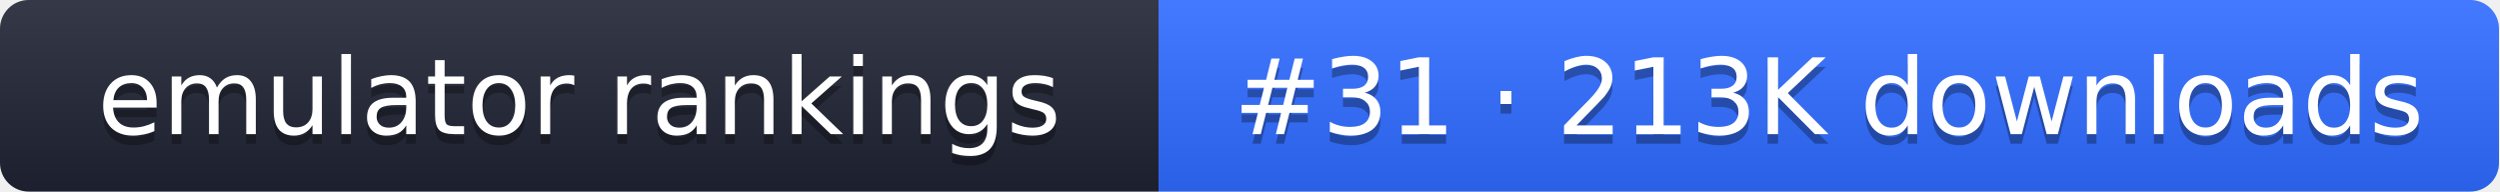
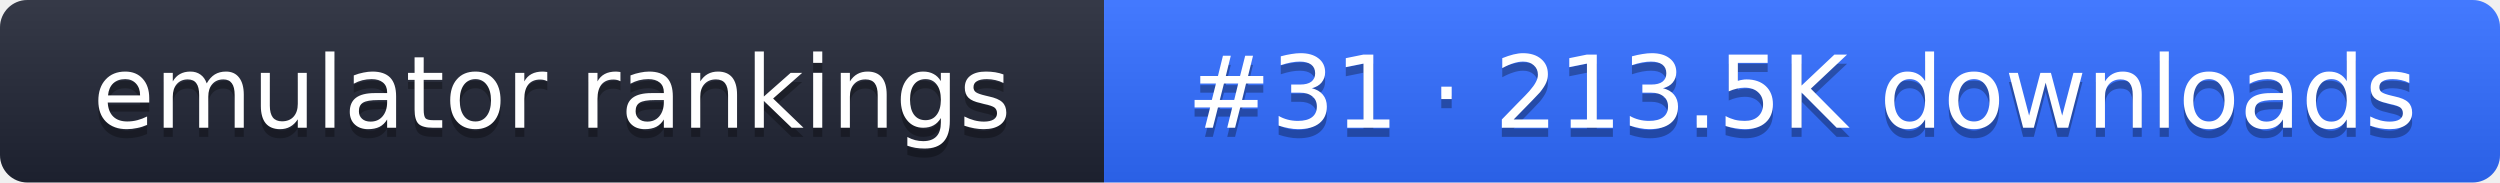
- <svg xmlns="http://www.w3.org/2000/svg" width="261" height="20" role="img" aria-label="emulator rankings: #31 · 213K downloads">
+ <svg xmlns="http://www.w3.org/2000/svg" width="274" height="20" role="img" aria-label="emulator rankings: #31 · 213.5K downloads">
  <linearGradient id="g" x2="0" y2="100%">
    <stop offset="0" stop-color="#fff" stop-opacity=".1" />
    <stop offset="1" stop-opacity=".1" />
  </linearGradient>
  <clipPath id="r">
-     <rect width="261" height="20" rx="3" fill="#fff" />
+     <rect width="274" height="20" rx="3" fill="#fff" />
  </clipPath>
  <g clip-path="url(#r)">
    <rect width="121" height="20" fill="#1f2433" />
-     <rect x="121" width="140" height="20" fill="#2f6bff" />
-     <rect width="261" height="20" fill="url(#g)" />
+     <rect x="121" width="153" height="20" fill="#2f6bff" />
+     <rect width="274" height="20" fill="url(#g)" />
  </g>
  <g fill="#fff" text-anchor="middle" font-family="Verdana,DejaVu Sans,sans-serif" font-size="11">
    <text x="60.5" y="15" fill="#010101" fill-opacity=".3">emulator rankings</text>
    <text x="60.5" y="14">emulator rankings</text>
-     <text x="191" y="15" fill="#010101" fill-opacity=".3">#31 · 213K downloads</text>
-     <text x="191" y="14">#31 · 213K downloads</text>
+     <text x="197.5" y="15" fill="#010101" fill-opacity=".3">#31 · 213.5K downloads</text>
+     <text x="197.5" y="14">#31 · 213.5K downloads</text>
  </g>
</svg>
